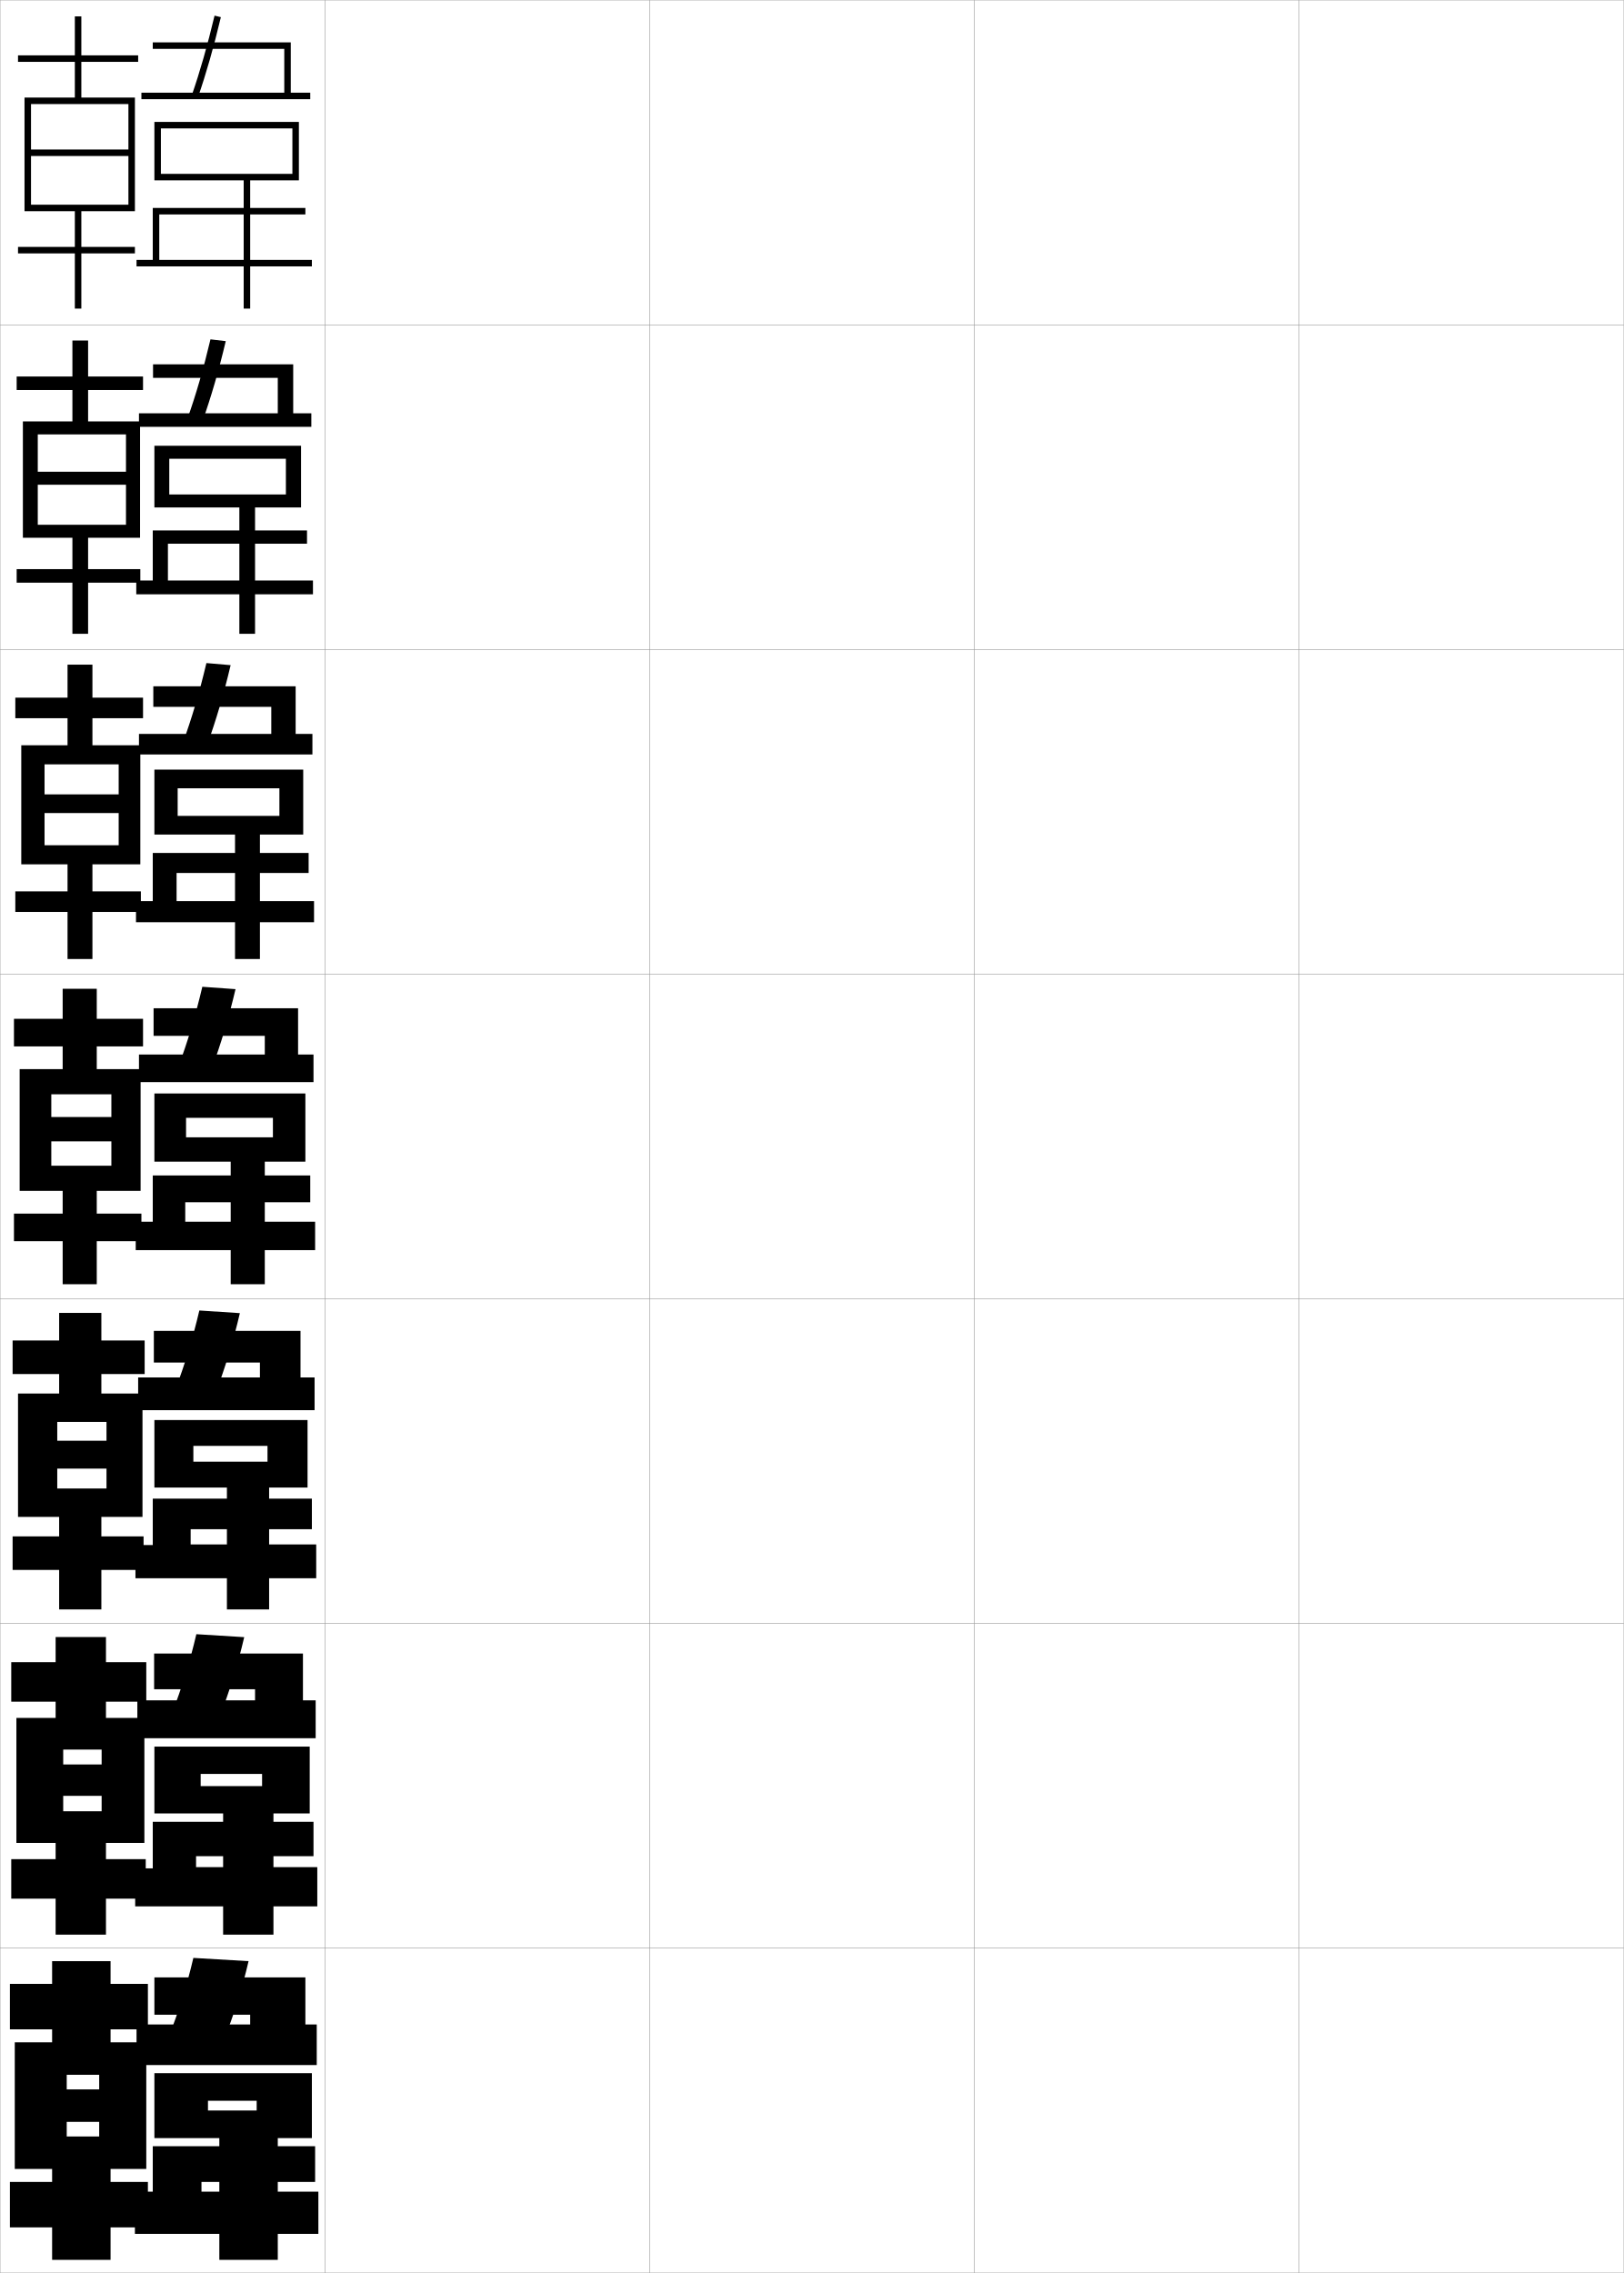
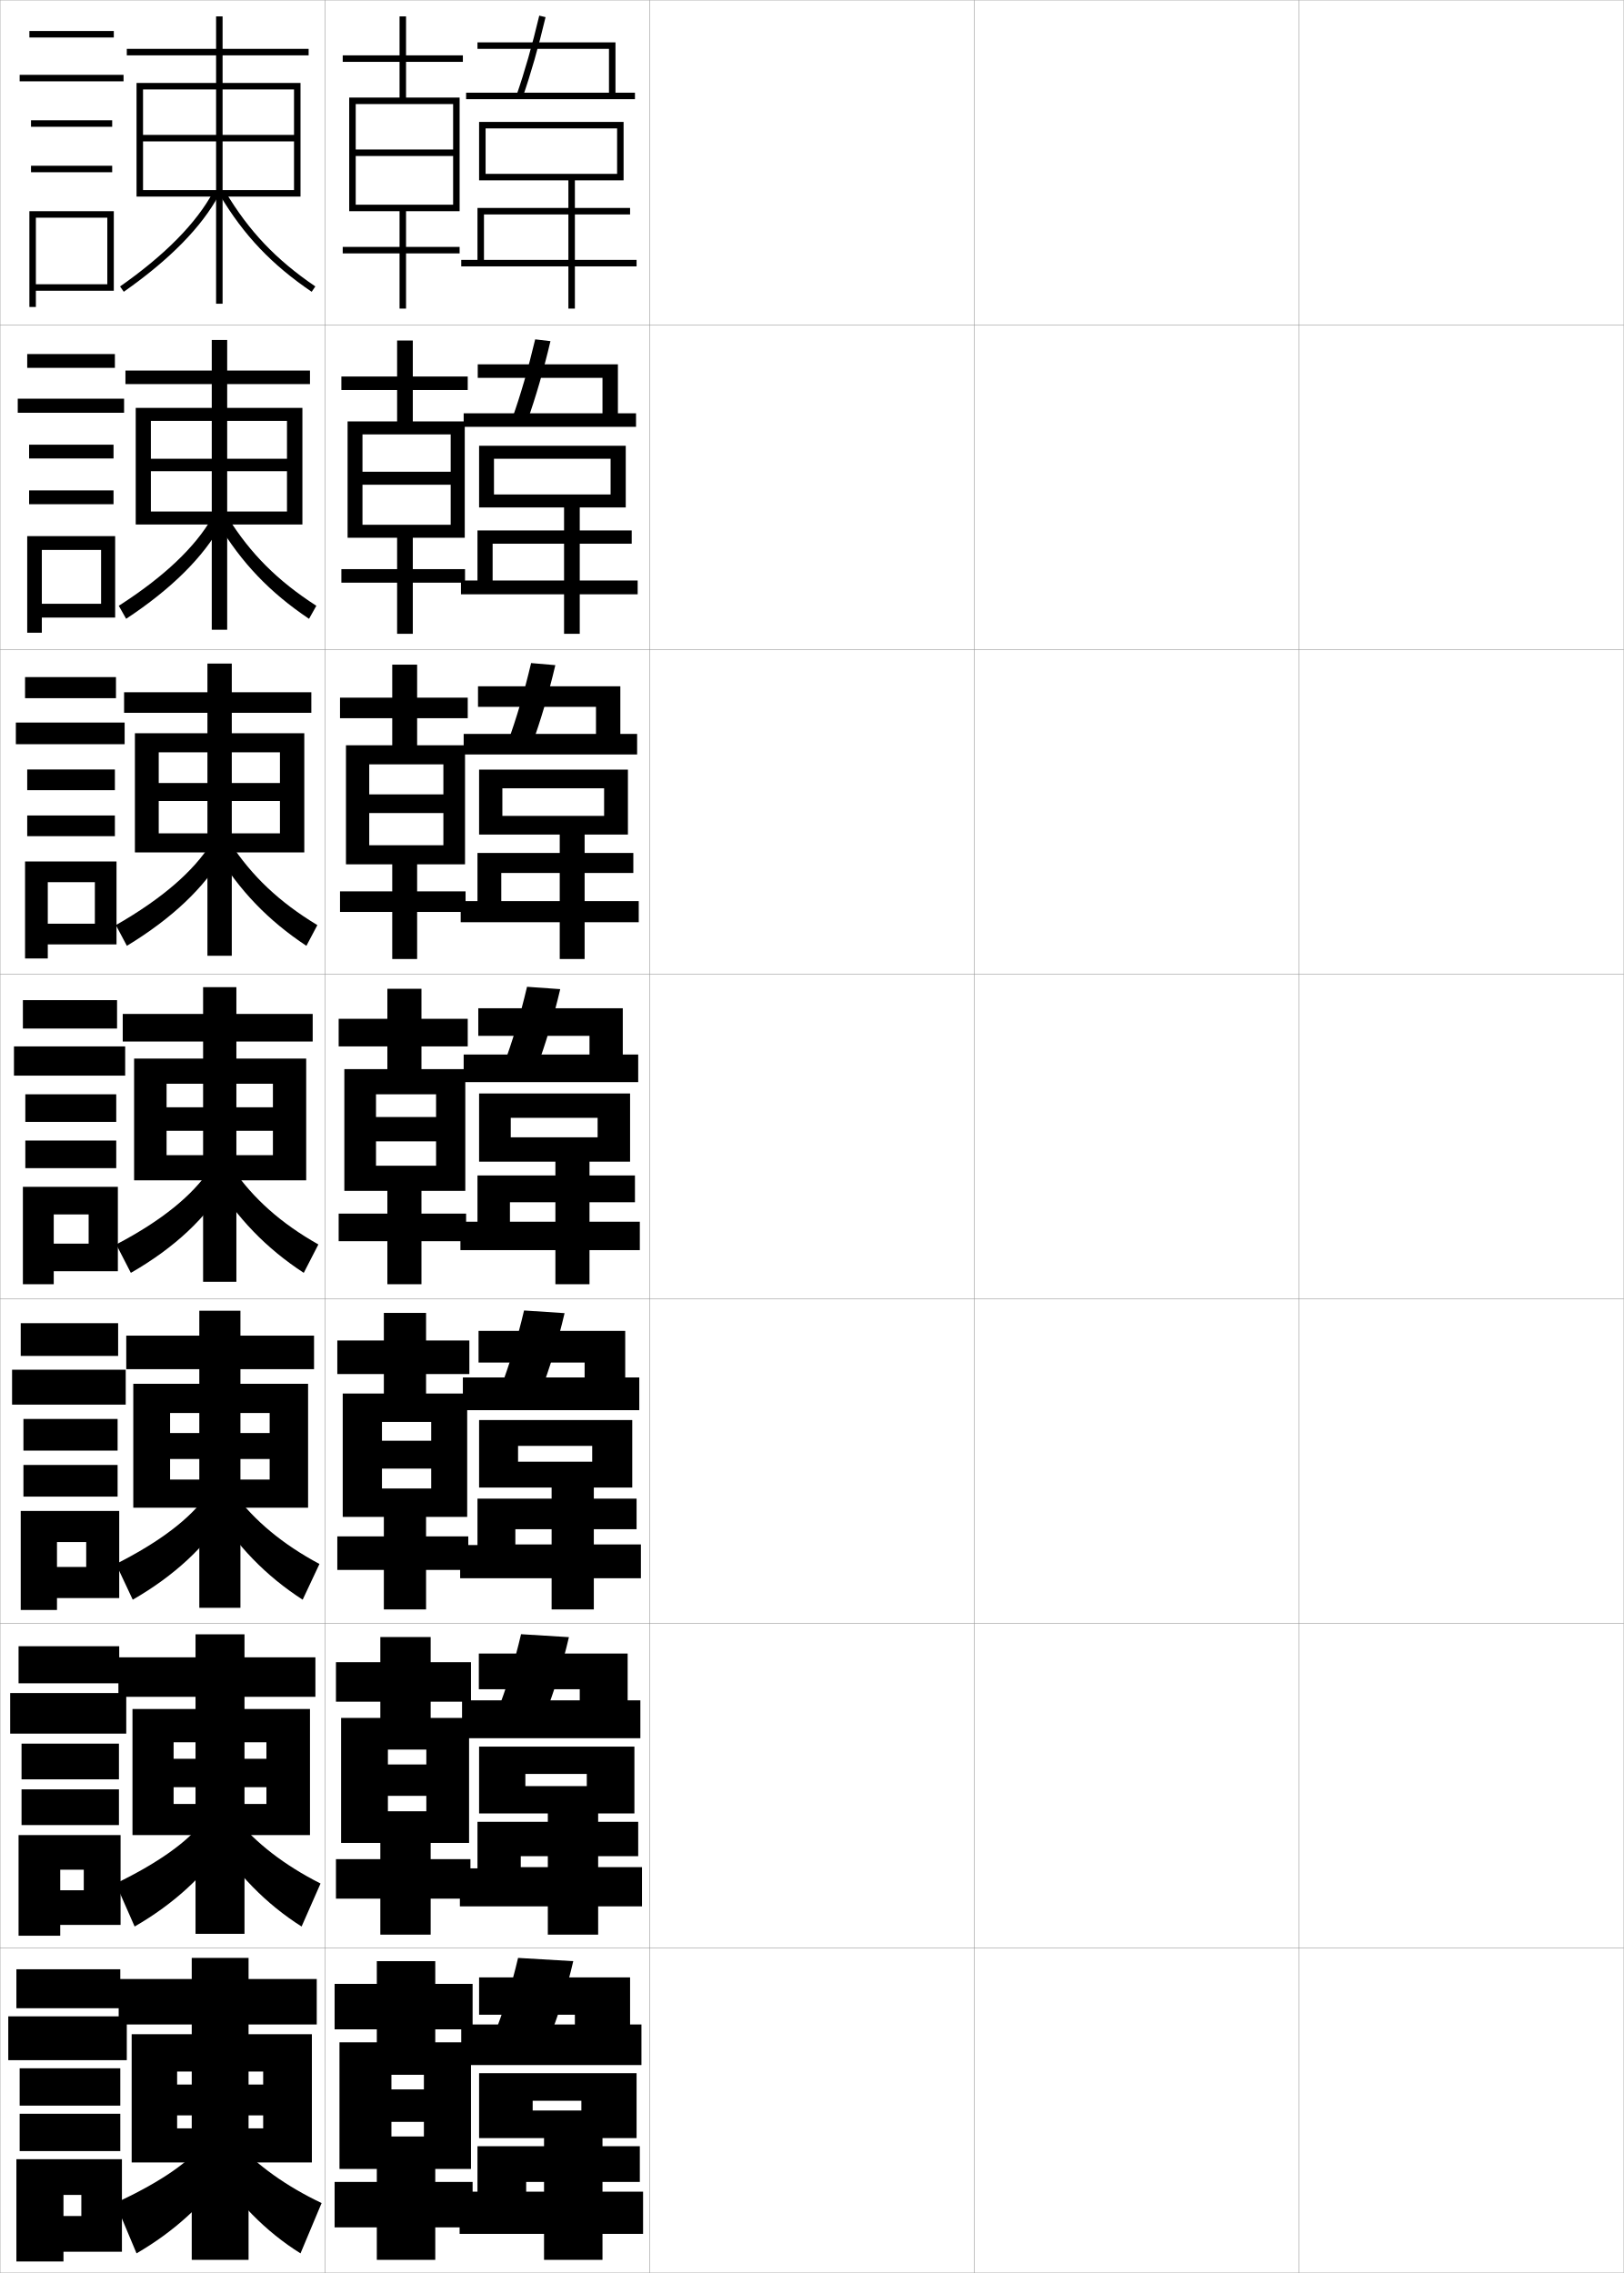
<svg xmlns="http://www.w3.org/2000/svg" width="500.1" height="700.1" viewBox="0 0 500.1 700.1" overflow="visible" enable-background="new 0 0 500.1 700.1" xml:space="preserve">
  <g id="glyphs">
    <g>
      <rect x="0.05" y="0.05" fill="none" stroke="#999999" stroke-width="0.1" width="100" height="100" />
      <rect x="0.05" y="100.05" fill="none" stroke="#999999" stroke-width="0.1" width="100" height="100" />
      <rect x="0.05" y="200.05" fill="none" stroke="#999999" stroke-width="0.1" width="100" height="100" />
      <rect x="0.05" y="300.05" fill="none" stroke="#999999" stroke-width="0.1" width="100" height="100" />
      <rect x="0.05" y="400.05" fill="none" stroke="#999999" stroke-width="0.1" width="100" height="100" />
      <rect x="0.05" y="500.05" fill="none" stroke="#999999" stroke-width="0.1" width="100" height="100" />
      <rect x="0.05" y="600.05" fill="none" stroke="#999999" stroke-width="0.1" width="100" height="100" />
      <rect x="100.05" y="0.05" fill="none" stroke="#999999" stroke-width="0.1" width="100" height="100" />
      <rect x="100.05" y="100.05" fill="none" stroke="#999999" stroke-width="0.1" width="100" height="100" />
      <rect x="100.05" y="200.05" fill="none" stroke="#999999" stroke-width="0.1" width="100" height="100" />
      <rect x="100.05" y="300.05" fill="none" stroke="#999999" stroke-width="0.1" width="100" height="100" />
      <rect x="100.05" y="400.05" fill="none" stroke="#999999" stroke-width="0.1" width="100" height="100" />
      <rect x="100.05" y="500.05" fill="none" stroke="#999999" stroke-width="0.1" width="100" height="100" />
      <rect x="100.05" y="600.05" fill="none" stroke="#999999" stroke-width="0.1" width="100" height="100" />
      <rect x="200.05" y="0.05" fill="none" stroke="#999999" stroke-width="0.1" width="100" height="100" />
      <rect x="200.05" y="100.05" fill="none" stroke="#999999" stroke-width="0.1" width="100" height="100" />
      <rect x="200.05" y="200.05" fill="none" stroke="#999999" stroke-width="0.1" width="100" height="100" />
      <rect x="200.05" y="300.05" fill="none" stroke="#999999" stroke-width="0.1" width="100" height="100" />
      <rect x="200.05" y="400.05" fill="none" stroke="#999999" stroke-width="0.1" width="100" height="100" />
      <rect x="200.05" y="500.05" fill="none" stroke="#999999" stroke-width="0.1" width="100" height="100" />
      <rect x="200.05" y="600.05" fill="none" stroke="#999999" stroke-width="0.1" width="100" height="100" />
      <rect x="300.05" y="0.05" fill="none" stroke="#999999" stroke-width="0.1" width="100" height="100" />
      <rect x="300.05" y="100.05" fill="none" stroke="#999999" stroke-width="0.1" width="100" height="100" />
      <rect x="300.05" y="200.05" fill="none" stroke="#999999" stroke-width="0.1" width="100" height="100" />
      <rect x="300.05" y="300.05" fill="none" stroke="#999999" stroke-width="0.1" width="100" height="100" />
      <rect x="300.05" y="400.05" fill="none" stroke="#999999" stroke-width="0.1" width="100" height="100" />
      <rect x="300.05" y="500.05" fill="none" stroke="#999999" stroke-width="0.1" width="100" height="100" />
      <rect x="300.05" y="600.05" fill="none" stroke="#999999" stroke-width="0.1" width="100" height="100" />
      <rect x="400.05" y="0.05" fill="none" stroke="#999999" stroke-width="0.1" width="100" height="100" />
      <rect x="400.05" y="100.05" fill="none" stroke="#999999" stroke-width="0.1" width="100" height="100" />
      <rect x="400.05" y="200.05" fill="none" stroke="#999999" stroke-width="0.1" width="100" height="100" />
      <rect x="400.05" y="300.05" fill="none" stroke="#999999" stroke-width="0.1" width="100" height="100" />
      <rect x="400.05" y="400.05" fill="none" stroke="#999999" stroke-width="0.1" width="100" height="100" />
      <rect x="400.05" y="500.05" fill="none" stroke="#999999" stroke-width="0.1" width="100" height="100" />
      <rect x="400.05" y="600.05" fill="none" stroke="#999999" stroke-width="0.1" width="100" height="100" />
    </g>
-     <polygon points="23.05,65.05 23.05,76.05 5.55,76.05 5.55,78.05 23.05,78.05      23.05,95.05 25.05,95.05 25.05,78.05 41.55,78.05 41.55,76.05      25.05,76.05 25.05,65.05 41.55,65.05 41.55,30.05 25.05,30.05      25.05,19.05 42.55,19.05 42.55,17.05 25.05,17.05 25.05,5.05      23.05,5.05 23.05,17.05 5.55,17.05 5.55,19.05 23.05,19.05      23.05,30.05 7.55,30.05 7.55,65.05 9.55,65.05 9.55,32.05      39.55,32.05 39.55,46.05 9.55,46.05 9.55,48.05 39.55,48.05      39.55,63.05 9.55,63.05 9.55,65.05 " />
+     <polygon points="123.05,65.05 123.05,76.05 105.55,76.05 105.55,78.05      123.05,78.05 123.05,95.05 125.05,95.05 125.05,78.05 141.55,78.05      141.55,76.05 125.05,76.05 125.05,65.05 141.55,65.05 141.55,30.05      125.05,30.05 125.05,19.05 142.55,19.05 142.55,17.05 125.05,17.05      125.05,5.05 123.05,5.05 123.05,17.05 105.55,17.05 105.55,19.05      123.05,19.05 123.05,30.05 107.55,30.05 107.55,65.05 109.55,65.05      109.55,32.05 139.55,32.05 139.55,46.05 109.55,46.05 109.55,48.05      139.55,48.05 139.55,63.05 109.55,63.05 109.55,65.05 " />
    <g>
-       <polygon points="43.133,129.799 27.133,129.799 27.133,120.133 44.049,120.133       44.049,115.966 27.133,115.966 27.133,104.883 22.299,104.883 22.299,115.966       5.133,115.966 5.133,120.133 22.299,120.133 22.299,129.799 7.049,129.799       7.049,165.633 11.633,165.633 11.633,133.799 38.799,133.799 38.799,145.299       11.633,145.299 11.633,149.3 38.799,149.3 38.799,161.633 11.633,161.633       11.633,165.633 22.299,165.633 22.299,175.299 5.133,175.299 5.133,179.466       22.299,179.466 22.299,195.216 27.133,195.216 27.133,179.466 43.216,179.466       43.216,175.299 27.133,175.299 27.133,165.633 43.133,165.633 " />
-       <polygon points="43.216,229.55 28.466,229.55 28.466,221.216 44.05,221.216       44.05,214.883 28.466,214.883 28.466,204.716 20.8,204.716 20.8,214.883       4.716,214.883 4.716,221.216 20.8,221.216 20.8,229.55 6.55,229.55       6.55,266.217 13.716,266.217 13.716,235.425 36.55,235.425 36.55,244.675       13.716,244.675 13.716,250.425 36.55,250.425 36.55,260.342 13.716,260.342       13.716,266.217 20.8,266.217 20.8,274.55 4.716,274.55 4.716,280.883       20.8,280.883 20.8,295.383 28.466,295.383 28.466,280.883 43.383,280.883       43.383,274.55 28.466,274.55 28.466,266.217 43.216,266.217 " />
-       <polygon points="43.3,329.3 29.8,329.3 29.8,322.3 44.05,322.3       44.05,313.8 29.8,313.8 29.8,304.55 19.3,304.55 19.3,313.8       4.3,313.8 4.3,322.3 19.3,322.3 19.3,329.3 6.05,329.3       6.05,366.8 15.8,366.8 15.8,337.05 34.3,337.05 34.3,344.05       15.8,344.05 15.8,351.55 34.3,351.55 34.3,359.05 15.8,359.05       15.8,366.8 19.3,366.8 19.3,373.8 4.3,373.8 4.3,382.3       19.3,382.3 19.3,395.55 29.8,395.55 29.8,382.3 43.55,382.3       43.55,373.8 29.8,373.8 29.8,366.8 43.3,366.8 " />
-       <polygon points="43.883,429.216 31.217,429.216 31.217,423.216 44.55,423.216       44.55,412.884 31.217,412.884 31.217,404.384 18.217,404.384 18.217,412.884       3.883,412.884 3.883,423.216 18.217,423.216 18.217,429.216 5.55,429.216       5.55,467.216 17.633,467.216 17.633,437.966 32.8,437.966 32.8,443.759       17.633,443.759 17.633,452.341 32.8,452.341 32.8,458.466 17.633,458.466       17.633,467.216 18.217,467.216 18.217,473.216 3.883,473.216 3.883,483.55       18.217,483.55 18.217,495.716 31.217,495.716 31.217,483.55 44.217,483.55       44.217,473.216 31.217,473.216 31.217,467.216 43.883,467.216 " />
-       <polygon points="44.466,529.133 32.633,529.133 32.633,524.133 45.05,524.133       45.05,511.967 32.633,511.967 32.633,504.217 17.133,504.217 17.133,511.967       3.466,511.967 3.466,524.133 17.133,524.133 17.133,529.133 5.05,529.133       5.05,567.633 19.466,567.633 19.466,538.883 31.3,538.883 31.3,543.467       19.466,543.467 19.466,553.133 31.3,553.133 31.3,557.883 19.466,557.883       19.466,567.633 17.133,567.633 17.133,572.633 3.466,572.633 3.466,584.8       17.133,584.8 17.133,595.883 32.633,595.883 32.633,584.8 44.883,584.8       44.883,572.633 32.633,572.633 32.633,567.633 44.466,567.633 " />
+       <polygon points="143.133,129.799 127.133,129.799 127.133,120.133 144.049,120.133       144.049,115.966 127.133,115.966 127.133,104.883 122.299,104.883 122.299,115.966       105.133,115.966 105.133,120.133 122.299,120.133 122.299,129.799 107.049,129.799       107.049,165.633 111.633,165.633 111.633,133.799 138.799,133.799 138.799,145.299       111.633,145.299 111.633,149.3 138.799,149.3 138.799,161.633 111.633,161.633       111.633,165.633 122.299,165.633 122.299,175.299 105.133,175.299 105.133,179.466       122.299,179.466 122.299,195.216 127.133,195.216 127.133,179.466 143.216,179.466       143.216,175.299 127.133,175.299 127.133,165.633 143.133,165.633 " />
+       <polygon points="143.216,229.55 128.466,229.55 128.466,221.216 144.05,221.216       144.05,214.883 128.466,214.883 128.466,204.716 120.8,204.716 120.8,214.883       104.716,214.883 104.716,221.216 120.8,221.216 120.8,229.55 106.55,229.55       106.55,266.217 113.716,266.217 113.716,235.425 136.55,235.425 136.55,244.675       113.716,244.675 113.716,250.425 136.55,250.425 136.55,260.342 113.716,260.342       113.716,266.217 120.8,266.217 120.8,274.55 104.716,274.55 104.716,280.883       120.8,280.883 120.8,295.383 128.466,295.383 128.466,280.883 143.383,280.883       143.383,274.55 128.466,274.55 128.466,266.217 143.216,266.217 " />
+       <polygon points="143.3,329.3 129.8,329.3 129.8,322.3 144.05,322.3       144.05,313.8 129.8,313.8 129.8,304.55 119.3,304.55 119.3,313.8       104.3,313.8 104.3,322.3 119.3,322.3 119.3,329.3 106.05,329.3       106.05,366.8 115.8,366.8 115.8,337.05 134.3,337.05 134.3,344.05       115.8,344.05 115.8,351.55 134.3,351.55 134.3,359.05 115.8,359.05       115.8,366.8 119.3,366.8 119.3,373.8 104.3,373.8 104.3,382.3       119.3,382.3 119.3,395.55 129.8,395.55 129.8,382.3 143.55,382.3       143.55,373.8 129.8,373.8 129.8,366.8 143.3,366.8 " />
+       <polygon points="143.883,429.216 131.217,429.216 131.217,423.216 144.55,423.216       144.55,412.884 131.217,412.884 131.217,404.384 118.217,404.384 118.217,412.884       103.883,412.884 103.883,423.216 118.217,423.216 118.217,429.216 105.55,429.216       105.55,467.216 117.633,467.216 117.633,437.966 132.8,437.966 132.8,443.759       117.633,443.759 117.633,452.341 132.8,452.341 132.8,458.466 117.633,458.466       117.633,467.216 118.217,467.216 118.217,473.216 103.883,473.216 103.883,483.55       118.217,483.55 118.217,495.716 131.217,495.716 131.217,483.55 144.217,483.55       144.217,473.216 131.217,473.216 131.217,467.216 143.883,467.216 " />
+       <polygon points="144.466,529.133 132.633,529.133 132.633,524.133 145.05,524.133       145.05,511.967 132.633,511.967 132.633,504.217 117.133,504.217 117.133,511.967       103.466,511.967 103.466,524.133 117.133,524.133 117.133,529.133 105.05,529.133       105.05,567.633 119.466,567.633 119.466,538.883 131.3,538.883 131.3,543.467       119.466,543.467 119.466,553.133 131.3,553.133 131.3,557.883 119.466,557.883       119.466,567.633 117.133,567.633 117.133,572.633 103.466,572.633 103.466,584.8       117.133,584.8 117.133,595.883 132.633,595.883 132.633,584.8 144.883,584.8       144.883,572.633 132.633,572.633 132.633,567.633 144.466,567.633 " />
    </g>
-     <polygon points="45.05,629.05 34.05,629.05 34.05,625.05 45.55,625.05      45.55,611.05 34.05,611.05 34.05,604.05 16.05,604.05 16.05,611.05      3.05,611.05 3.05,625.05 16.05,625.05 16.05,629.05 4.55,629.05      4.55,668.05 20.55,668.05 20.55,639.05 30.55,639.05 30.55,643.55      20.55,643.55 20.55,653.55 30.55,653.55 30.55,658.05 20.55,658.05      20.55,668.05 16.05,668.05 16.05,672.05 3.05,672.05 3.05,686.05      16.05,686.05 16.05,696.05 34.05,696.05 34.05,686.05 45.55,686.05      45.55,672.05 34.05,672.05 34.05,668.05 45.05,668.05 " />
+     <polygon points="145.05,629.05 134.05,629.05 134.05,625.05 145.55,625.05      145.55,611.05 134.05,611.05 134.05,604.05 116.05,604.05 116.05,611.05      103.05,611.05 103.05,625.05 116.05,625.05 116.05,629.05 104.55,629.05      104.55,668.05 120.55,668.05 120.55,639.05 130.55,639.05 130.55,643.55      120.55,643.55 120.55,653.55 130.55,653.55 130.55,658.05 120.55,658.05      120.55,668.05 116.05,668.05 116.05,672.05 103.05,672.05 103.05,686.05      116.05,686.05 116.05,696.05 134.05,696.05 134.05,686.05 145.55,686.05      145.55,672.05 134.05,672.05 134.05,668.05 145.05,668.05 " />
    <g>
-       <path d="M59.105,29.222l1.889,0.656c2.512-7.233,4.812-15.279,7.028-24.597      l-1.945-0.463C63.875,14.07,61.595,22.053,59.105,29.222z" />
-       <polygon points="89.55,28.55 89.55,13.05 47.05,13.05 47.05,15.05       87.55,15.05 87.55,28.55 43.55,28.55 43.55,30.55 95.55,30.55       95.55,28.55 " />
+       <path d="M159.105,29.222l1.889,0.656c2.512-7.233,4.812-15.279,7.028-24.597      l-1.945-0.463C163.875,14.07,161.595,22.053,159.105,29.222z" />
+       <polygon points="189.55,28.55 189.55,13.05 147.05,13.05 147.05,15.05       187.55,15.05 187.55,28.55 143.55,28.55 143.55,30.55 195.55,30.55       195.55,28.55 " />
    </g>
    <g>
      <g>
-         <path d="M62.42,129.573c2.56-7.193,4.933-15.321,7.107-24.497l-4.705-0.552       c-2.162,9.122-4.518,17.196-7.06,24.336L62.42,129.573z" />
-         <polygon points="90.3,112.216 47.133,112.216 47.133,116.383 85.549,116.383        85.549,127.299 42.799,127.299 42.799,131.466 95.883,131.466 95.883,127.299        90.3,127.299 " />
+         <path d="M162.42,129.573c2.56-7.193,4.933-15.321,7.107-24.497l-4.705-0.552       c-2.162,9.122-4.518,17.196-7.06,24.336L162.42,129.573z" />
+         <polygon points="190.3,112.216 147.133,112.216 147.133,116.383 185.549,116.383        185.549,127.299 142.799,127.299 142.799,131.466 195.883,131.466 195.883,127.299        190.3,127.299 " />
      </g>
      <g>
-         <path d="M63.846,229.269c2.609-7.153,5.054-15.363,7.185-24.398l-7.463-0.641       c-2.121,8.992-4.554,17.159-7.148,24.269L63.846,229.269z" />
-         <polygon points="91.05,211.383 47.216,211.383 47.216,217.716 83.55,217.716        83.55,226.05 42.8,226.05 42.8,232.383 96.216,232.383 96.216,226.05        91.05,226.05 " />
+         <path d="M163.846,229.269c2.609-7.153,5.054-15.363,7.185-24.398l-7.463-0.641       c-2.121,8.992-4.554,17.159-7.148,24.269L163.846,229.269z" />
+         <polygon points="191.05,211.383 147.216,211.383 147.216,217.716 183.55,217.716        183.55,226.05 142.8,226.05 142.8,232.383 196.216,232.383 196.216,226.05        191.05,226.05 " />
      </g>
      <g>
-         <path d="M65.272,328.964c2.657-7.112,5.176-15.404,7.264-24.299l-10.223-0.73       c-2.08,8.861-4.59,17.121-7.236,24.201L65.272,328.964z" />
-         <polygon points="91.8,310.55 47.3,310.55 47.3,319.05 81.55,319.05        81.55,324.8 42.8,324.8 42.8,333.3 96.55,333.3 96.55,324.8        91.8,324.8 " />
+         <path d="M165.272,328.964c2.657-7.112,5.176-15.404,7.264-24.299l-10.223-0.73       c-2.08,8.861-4.59,17.121-7.236,24.201L165.272,328.964z" />
+         <polygon points="191.8,310.55 147.3,310.55 147.3,319.05 181.55,319.05        181.55,324.8 142.8,324.8 142.8,333.3 196.55,333.3 196.55,324.8        191.8,324.8 " />
      </g>
      <g>
-         <path d="M66.531,428.659c2.706-7.072,5.298-15.445,7.343-24.199l-12.481-0.82       c-2.04,8.731-4.626,17.084-7.324,24.135L66.531,428.659z" />
-         <polygon points="92.55,409.925 47.383,409.925 47.383,419.675 80.05,419.675        80.05,424.259 42.55,424.259 42.55,434.341 96.883,434.341 96.883,424.259        92.55,424.259 " />
+         <path d="M166.531,428.659c2.706-7.072,5.298-15.445,7.343-24.199l-12.481-0.82       c-2.04,8.731-4.626,17.084-7.324,24.135L166.531,428.659z" />
+         <polygon points="192.55,409.925 147.383,409.925 147.383,419.675 180.05,419.675        180.05,424.259 142.55,424.259 142.55,434.341 196.883,434.341 196.883,424.259        192.55,424.259 " />
      </g>
      <g>
-         <path d="M67.791,528.354c2.755-7.031,5.42-15.487,7.421-24.1l-14.741-0.91       c-1.999,8.602-4.661,17.046-7.412,24.067L67.791,528.354z" />
-         <polygon points="93.3,509.3 47.466,509.3 47.466,520.3 78.55,520.3        78.55,523.717 42.3,523.717 42.3,535.383 97.216,535.383 97.216,523.717        93.3,523.717 " />
+         <path d="M167.791,528.354c2.755-7.031,5.42-15.487,7.421-24.1l-14.741-0.91       c-1.999,8.602-4.661,17.046-7.412,24.067L167.791,528.354z" />
+         <polygon points="193.3,509.3 147.466,509.3 147.466,520.3 178.55,520.3        178.55,523.717 142.3,523.717 142.3,535.383 197.216,535.383 197.216,523.717        193.3,523.717 " />
      </g>
    </g>
    <g>
-       <path d="M69.05,628.05c2.804-6.991,5.542-15.528,7.5-24l-17-1      c-1.958,8.472-4.696,17.009-7.5,24L69.05,628.05z" />
-       <polygon points="94.05,609.05 47.55,609.05 47.55,620.55 77.05,620.55       77.05,623.55 42.05,623.55 42.05,636.05 97.55,636.05 97.55,623.55       94.05,623.55 " />
+       <path d="M169.05,628.05c2.804-6.991,5.542-15.528,7.5-24l-17-1      c-1.958,8.472-4.696,17.009-7.5,24L169.05,628.05z" />
+       <polygon points="194.05,609.05 147.55,609.05 147.55,620.55 177.05,620.55       177.05,623.55 142.05,623.55 142.05,636.05 197.55,636.05 197.55,623.55       194.05,623.55 " />
    </g>
-     <polygon points="47.05,80.05 42.05,80.05 42.05,82.05 75.05,82.05      75.05,95.05 77.05,95.05 77.05,82.05 96.05,82.05 96.05,80.05      77.05,80.05 77.05,55.55 92.05,55.55 92.05,37.55 47.55,37.55      47.55,55.55 49.55,55.55 49.55,39.55 90.05,39.55 90.05,53.55      49.55,53.55 49.55,55.55 75.05,55.55 75.05,80.05 49.05,80.05      49.05,66.05 94.05,66.05 94.05,64.05 47.05,64.05 " />
+     <polygon points="147.05,80.05 142.05,80.05 142.05,82.05 175.05,82.05      175.05,95.05 177.05,95.05 177.05,82.05 196.05,82.05 196.05,80.05      177.05,80.05 177.05,55.55 192.05,55.55 192.05,37.55 147.55,37.55      147.55,55.55 149.55,55.55 149.55,39.55 190.05,39.55 190.05,53.55      149.55,53.55 149.55,55.55 175.05,55.55 175.05,80.05 149.05,80.05      149.05,66.05 194.05,66.05 194.05,64.05 147.05,64.05 " />
    <g>
-       <polygon points="96.383,183.049 78.549,183.049 78.549,195.216 73.716,195.216       73.716,183.049 41.966,183.049 41.966,178.8 47.049,178.8 47.049,163.383       94.55,163.383 94.55,167.466 51.716,167.466 51.716,178.8 73.716,178.8       73.716,156.3 52.133,156.3 52.133,152.3 88.049,152.3 88.049,141.3       52.133,141.3 52.133,156.3 47.55,156.3 47.55,137.299 92.716,137.299       92.716,156.3 78.549,156.3 78.549,178.8 96.383,178.8 " />
-       <polygon points="96.716,284.05 80.05,284.05 80.05,295.383 72.383,295.383       72.383,284.05 41.883,284.05 41.883,277.55 47.05,277.55 47.05,262.716       95.05,262.716 95.05,268.883 54.383,268.883 54.383,277.55 72.383,277.55       72.383,257.05 54.716,257.05 54.716,251.3 86.05,251.3 86.05,242.8       54.716,242.8 54.716,257.05 47.55,257.05 47.55,237.05 93.383,237.05       93.383,257.05 80.05,257.05 80.05,277.55 96.716,277.55 " />
-       <polygon points="97.05,385.05 81.55,385.05 81.55,395.55 71.05,395.55       71.05,385.05 41.8,385.05 41.8,376.3 47.05,376.3 47.05,362.05       95.55,362.05 95.55,370.3 57.05,370.3 57.05,376.3 71.05,376.3       71.05,357.8 57.3,357.8 57.3,350.3 84.05,350.3 84.05,344.3       57.3,344.3 57.3,357.8 47.55,357.8 47.55,336.8 94.05,336.8       94.05,357.8 81.55,357.8 81.55,376.3 97.05,376.3 " />
-       <polygon points="97.383,486.112 82.883,486.112 82.883,495.716 69.883,495.716       69.883,486.112 41.717,486.112 41.717,475.884 47.05,475.884 47.05,461.591       96.05,461.591 96.05,471.009 58.717,471.009 58.717,475.696 69.883,475.696       69.883,458.175 59.55,458.175 59.55,450.216 82.383,450.216 82.383,445.341       59.55,445.341 59.55,458.175 47.55,458.175 47.55,437.384 94.717,437.384       94.717,458.175 82.883,458.175 82.883,475.696 97.383,475.696 " />
-       <polygon points="97.717,587.175 84.216,587.175 84.216,595.883 68.716,595.883       68.716,587.175 41.633,587.175 41.633,575.467 47.05,575.467 47.05,561.133       96.55,561.133 96.55,571.717 60.383,571.717 60.383,575.092 68.716,575.092       68.716,558.55 61.8,558.55 61.8,550.133 80.716,550.133 80.716,546.383       61.8,546.383 61.8,558.55 47.55,558.55 47.55,537.967 95.383,537.967       95.383,558.55 84.216,558.55 84.216,575.092 97.717,575.092 " />
+       <polygon points="196.383,183.049 178.549,183.049 178.549,195.216 173.716,195.216       173.716,183.049 141.966,183.049 141.966,178.8 147.049,178.8 147.049,163.383       194.55,163.383 194.55,167.466 151.716,167.466 151.716,178.8 173.716,178.8       173.716,156.3 152.133,156.3 152.133,152.3 188.049,152.3 188.049,141.3       152.133,141.3 152.133,156.3 147.55,156.3 147.55,137.299 192.716,137.299       192.716,156.3 178.549,156.3 178.549,178.8 196.383,178.8 " />
+       <polygon points="196.716,284.05 180.05,284.05 180.05,295.383 172.383,295.383       172.383,284.05 141.883,284.05 141.883,277.55 147.05,277.55 147.05,262.716       195.05,262.716 195.05,268.883 154.383,268.883 154.383,277.55 172.383,277.55       172.383,257.05 154.716,257.05 154.716,251.3 186.05,251.3 186.05,242.8       154.716,242.8 154.716,257.05 147.55,257.05 147.55,237.05 193.383,237.05       193.383,257.05 180.05,257.05 180.05,277.55 196.716,277.55 " />
+       <polygon points="197.05,385.05 181.55,385.05 181.55,395.55 171.05,395.55       171.05,385.05 141.8,385.05 141.8,376.3 147.05,376.3 147.05,362.05       195.55,362.05 195.55,370.3 157.05,370.3 157.05,376.3 171.05,376.3       171.05,357.8 157.3,357.8 157.3,350.3 184.05,350.3 184.05,344.3       157.3,344.3 157.3,357.8 147.55,357.8 147.55,336.8 194.05,336.8       194.05,357.8 181.55,357.8 181.55,376.3 197.05,376.3 " />
+       <polygon points="197.383,486.112 182.883,486.112 182.883,495.716 169.883,495.716       169.883,486.112 141.717,486.112 141.717,475.884 147.05,475.884 147.05,461.591       196.05,461.591 196.05,471.009 158.717,471.009 158.717,475.696 169.883,475.696       169.883,458.175 159.55,458.175 159.55,450.216 182.383,450.216 182.383,445.341       159.55,445.341 159.55,458.175 147.55,458.175 147.55,437.384 194.717,437.384       194.717,458.175 182.883,458.175 182.883,475.696 197.383,475.696 " />
+       <polygon points="197.717,587.175 184.216,587.175 184.216,595.883 168.716,595.883       168.716,587.175 141.633,587.175 141.633,575.467 147.05,575.467 147.05,561.133       196.55,561.133 196.55,571.717 160.383,571.717 160.383,575.092 168.716,575.092       168.716,558.55 161.8,558.55 161.8,550.133 180.716,550.133 180.716,546.383       161.8,546.383 161.8,558.55 147.55,558.55 147.55,537.967 195.383,537.967       195.383,558.55 184.216,558.55 184.216,575.092 197.717,575.092 " />
    </g>
-     <polygon points="47.05,661.05 97.05,661.05 97.05,672.05 62.05,672.05      62.05,675.05 67.55,675.05 67.55,658.55 64.05,658.55 64.05,650.05      79.05,650.05 79.05,647.05 64.05,647.05 64.05,658.55 47.55,658.55      47.55,638.55 96.05,638.55 96.05,658.55 85.55,658.55 85.55,675.05      98.05,675.05 98.05,688.05 85.55,688.05 85.55,696.05 67.55,696.05      67.55,688.05 41.55,688.05 41.55,675.05 47.05,675.05 " />
+     <polygon points="147.05,661.05 197.05,661.05 197.05,672.05 162.05,672.05      162.05,675.05 167.55,675.05 167.55,658.55 164.05,658.55 164.05,650.05      179.05,650.05 179.05,647.05 164.05,647.05 164.05,658.55 147.55,658.55      147.55,638.55 196.05,638.55 196.05,658.55 185.55,658.55 185.55,675.05      198.05,675.05 198.05,688.05 185.55,688.05 185.55,696.05 167.55,696.05      167.55,688.05 141.55,688.05 141.55,675.05 147.05,675.05 " />
+     <g>
+       <rect x="9.05" y="9.55" width="26" height="2" />
+       <rect x="6.05" y="23.05" width="32" height="2" />
+       <rect x="9.55" y="37.05" width="25" height="2" />
+       <rect x="9.55" y="51.05" width="25" height="2" />
+       <polygon points="35.05,89.55 35.05,65.05 9.05,65.05 9.05,94.55       11.05,94.55 11.05,67.05 33.05,67.05 33.05,87.55 11.05,87.55       11.05,89.55 " />
+     </g>
+     <g>
+       <g>
+         <rect x="8.383" y="109.05" width="27" height="4.25" />
+         <rect x="5.466" y="122.8" width="32.75" height="4.333" />
+         <rect x="8.966" y="136.966" width="26" height="4.25" />
+         <rect x="8.966" y="151.05" width="26" height="4.25" />
+         <polygon points="35.466,190.216 35.466,165.133 8.383,165.133 8.383,194.883        12.883,194.883 12.883,169.383 31.133,169.383 31.133,185.967 12.883,185.967        12.883,190.216 " />
+       </g>
+       <g>
+         <rect x="7.716" y="208.55" width="28" height="6.5" />
+         <rect x="4.883" y="222.55" width="33.5" height="6.667" />
+         <rect x="8.383" y="237.008" width="27" height="6.375" />
+         <rect x="8.383" y="251.175" width="27" height="6.375" />
+         <polygon points="35.883,290.883 35.883,265.342 7.716,265.342 7.716,295.216        14.716,295.216 14.716,271.716 29.216,271.716 29.216,284.508 14.716,284.508        14.716,290.883 " />
+       </g>
+       <g>
+         <rect x="7.05" y="308.05" width="29" height="8.75" />
+         <rect x="4.3" y="322.3" width="34.25" height="9" />
+         <rect x="7.8" y="337.05" width="28" height="8.5" />
+         <rect x="7.8" y="351.3" width="28" height="8.5" />
+         <polygon points="36.3,391.55 36.3,365.55 7.05,365.55 7.05,395.55        16.55,395.55 16.55,374.05 27.3,374.05 27.3,383.05 16.55,383.05        16.55,391.55 " />
+       </g>
+       <g>
+         <rect x="6.383" y="407.55" width="30" height="10.084" />
+         <rect x="3.717" y="421.884" width="35" height="10.75" />
+         <rect x="7.217" y="437.05" width="29" height="9.75" />
+         <rect x="7.217" y="451.216" width="29" height="9.75" />
+         <polygon points="36.717,492.216 36.717,465.384 6.383,465.384 6.383,495.884        17.55,495.884 17.55,474.966 26.55,474.966 26.55,482.634 17.55,482.634        17.55,492.216 " />
+       </g>
+       <g>
+         <rect x="5.717" y="507.05" width="31" height="11.417" />
+         <rect x="3.133" y="521.467" width="35.75" height="12.5" />
+         <rect x="6.633" y="537.05" width="30" height="11" />
+         <rect x="6.633" y="551.133" width="30" height="11" />
+         <polygon points="37.133,592.883 37.133,565.217 5.717,565.217 5.717,596.217        18.55,596.217 18.55,575.883 25.8,575.883 25.8,582.217 18.55,582.217        18.55,592.883 " />
+       </g>
+     </g>
+     <g>
+       <rect x="5.05" y="606.55" width="32" height="12" />
+       <rect x="2.55" y="621.05" width="36.5" height="13.5" />
+       <rect x="6.05" y="637.05" width="31" height="11.5" />
+       <rect x="6.05" y="651.05" width="31" height="11.5" />
+       <polygon points="37.55,693.55 37.55,665.05 5.05,665.05 5.05,696.55       19.55,696.55 19.55,676.05 25.05,676.05 25.05,682.55 19.55,682.55       19.55,693.55 " />
+     </g>
+     <g>
+       <polygon points="44.05,27.55 66.55,27.55 66.55,41.55 44.05,41.55       44.05,43.55 66.55,43.55 66.55,58.55 44.05,58.55 44.05,60.55       66.55,60.55 66.55,93.55 68.55,93.55 68.55,60.55 90.55,60.55       90.55,58.55 68.55,58.55 68.55,43.55 90.55,43.55 90.55,41.55       68.55,41.55 68.55,27.55 90.55,27.55 90.55,60.55 92.55,60.55       92.55,25.55 68.55,25.55 68.55,17.05 95.05,17.05 95.05,15.05       68.55,15.05 68.55,5.05 66.55,5.05 66.55,15.05 39.05,15.05       39.05,17.05 66.55,17.05 66.55,25.55 42.05,25.55 42.05,60.55       44.05,60.55 " />
+       <path d="M36.976,88.231l1.148,1.637c14.132-9.914,23.992-19.955,29.307-29.845      l-1.762-0.947C60.503,68.688,50.849,78.498,36.976,88.231z" />
+       <path d="M67.691,60.062c7.44,12.451,15.903,21.367,28.295,29.813l1.127-1.652      c-12.137-8.272-20.423-17.001-27.705-29.187L67.691,60.062z" />
+     </g>
+     <g>
+       <polygon points="46.466,129.633 65.216,129.633 65.216,141.3 46.466,141.3       46.466,145.133 65.216,145.133 65.216,157.55 46.466,157.55 46.466,161.55       65.216,161.55 65.216,193.966 69.966,193.966 69.966,161.55 88.383,161.55       88.383,157.55 69.966,157.55 69.966,145.133 88.383,145.133 88.383,141.3       69.966,141.3 69.966,129.633 88.383,129.633 88.383,161.55 93.133,161.55       93.133,125.633 69.966,125.633 69.966,118.3 95.466,118.3 95.466,114.133       69.966,114.133 69.966,104.716 65.216,104.716 65.216,114.133 38.633,114.133       38.633,118.3 65.216,118.3 65.216,125.633 41.799,125.633 41.799,161.55       46.466,161.55 " />
+       <path d="M36.583,186.587l2.266,4.008c13.983-9.226,23.791-19.032,29.288-28.98      l-2.841-2.131C60.106,168.489,50.571,177.613,36.583,186.587z" />
+       <path d="M70.122,159.291c7.028,11.271,15.376,19.609,27.303,27.292l-2.251,4.018      c-12.1-8.142-20.752-17.195-28.113-29.459L70.122,159.291z" />
+     </g>
+     <g>
+       <polygon points="48.883,231.716 63.883,231.716 63.883,241.175 48.883,241.175       48.883,246.716 63.883,246.716 63.883,256.675 48.883,256.675 48.883,262.55       63.883,262.55 63.883,294.383 71.383,294.383 71.383,262.55 86.216,262.55       86.216,256.675 71.383,256.675 71.383,246.716 86.216,246.716 86.216,241.175       71.383,241.175 71.383,231.716 86.216,231.716 86.216,262.55 93.716,262.55       93.716,225.842 71.383,225.842 71.383,219.55 95.883,219.55 95.883,213.216       71.383,213.216 71.383,204.383 63.883,204.383 63.883,213.216 38.216,213.216       38.216,219.55 63.883,219.55 63.883,225.842 41.55,225.842 41.55,262.55       48.883,262.55 " />
+       <path d="M35.691,284.943l3.383,6.379c14.071-8.538,23.992-18.109,29.769-28.115      l-3.92-3.316C59.619,268.29,50.04,276.729,35.691,284.943z" />
+       <path d="M70.836,259.545c6.775,10.355,15.184,18.304,26.901,25.396l-3.375,6.384      c-11.809-7.837-20.649-17.026-27.932-29.104L70.836,259.545z" />
+     </g>
+     <g>
+       <polygon points="84.05,363.55 94.3,363.55 94.3,326.05 72.8,326.05       72.8,320.8 96.3,320.8 96.3,312.3 72.8,312.3 72.8,304.05       62.55,304.05 62.55,312.3 37.8,312.3 37.8,320.8 62.55,320.8       62.55,326.05 41.3,326.05 41.3,363.55 51.3,363.55 51.3,333.8       62.55,333.8 62.55,341.05 51.3,341.05 51.3,348.3 62.55,348.3       62.55,355.8 51.3,355.8 51.3,363.55 62.55,363.55 62.55,394.8       72.8,394.8 72.8,363.55 84.05,363.55 84.05,355.8 72.8,355.8       72.8,348.3 84.05,348.3 84.05,341.05 72.8,341.05 72.8,333.8       84.05,333.8 " />
+       <path d="M35.8,383.3l4.5,8.75c13.686-7.85,23.387-17.188,29.25-27.25l-5-4.5      C59.312,368.091,50.018,375.844,35.8,383.3z" />
+       <path d="M71.55,359.8c6.521,9.439,14.992,16.999,26.5,23.5l-4.5,8.75      c-11.518-7.532-20.547-16.858-27.75-28.75L71.55,359.8z" />
+     </g>
+     <g>
+       <polygon points="52.383,435.216 61.383,435.216 61.383,441.383 52.383,441.383       52.383,449.383 61.383,449.383 61.383,455.716 52.383,455.716 52.383,464.383       61.383,464.383 61.383,495.216 74.049,495.216 74.049,464.383 83.049,464.383       83.049,455.716 74.049,455.716 74.049,449.383 83.049,449.383 83.049,441.383       74.049,441.383 74.049,435.216 83.049,435.216 83.049,464.383 94.883,464.383       94.883,426.217 74.049,426.217 74.049,421.717 96.716,421.717 96.716,411.383       74.049,411.383 74.049,403.716 61.383,403.716 61.383,411.383 38.883,411.383       38.883,421.717 61.383,421.717 61.383,426.217 41.049,426.217 41.049,464.383       52.383,464.383 " />
+       <path d="M35.716,481.716l5.167,11.001c12.924-7.439,22.54-16.522,28.5-26.334      l-5.833-5.667C58.538,467.626,49.652,474.668,35.716,481.716z" />
+       <path d="M72.05,459.883c6.324,8.525,15.025,15.782,26.333,21.833l-5.167,11.001      c-11.225-7.229-20.376-16.629-27.5-28.334L72.05,459.883z" />
+     </g>
+     <g>
+       <polygon points="53.467,536.633 60.217,536.633 60.217,541.717 53.467,541.717       53.467,550.467 60.217,550.467 60.217,555.633 53.467,555.633 53.467,565.217       60.217,565.217 60.217,595.633 75.3,595.633 75.3,565.217 82.05,565.217       82.05,555.633 75.3,555.633 75.3,550.467 82.05,550.467 82.05,541.717       75.3,541.717 75.3,536.633 82.05,536.633 82.05,565.217 95.466,565.217       95.466,526.383 75.3,526.383 75.3,522.633 97.133,522.633 97.133,510.467       75.3,510.467 75.3,503.383 60.217,503.383 60.217,510.467 36.467,510.467       36.467,522.633 60.217,522.633 60.217,526.383 40.8,526.383 40.8,565.217       53.467,565.217 " />
+       <path d="M35.633,580.133l5.833,13.25c12.163-7.028,21.692-15.855,27.75-25.416      l-6.667-6.834C57.765,567.162,49.287,573.493,35.633,580.133z" />
+       <path d="M72.55,559.967c6.128,7.609,15.058,14.565,26.167,20.166l-5.833,13.25      c-10.933-6.923-20.206-16.398-27.25-27.916L72.55,559.967z" />
+     </g>
+     <g>
+       <polygon points="54.55,638.05 59.05,638.05 59.05,642.05 54.55,642.05       54.55,651.55 59.05,651.55 59.05,655.55 54.55,655.55 54.55,666.05       59.05,666.05 59.05,696.05 76.55,696.05 76.55,666.05 81.05,666.05       81.05,655.55 76.55,655.55 76.55,651.55 81.05,651.55 81.05,642.05       76.55,642.05 76.55,638.05 81.05,638.05 81.05,666.05 96.05,666.05       96.05,626.55 76.55,626.55 76.55,623.55 97.55,623.55 97.55,609.55       76.55,609.55 76.55,603.05 59.05,603.05 59.05,609.55 36.55,609.55       36.55,623.55 59.05,623.55 59.05,626.55 40.55,626.55 40.55,666.05       54.55,666.05 " />
+       <path d="M61.55,661.55c-4.56,5.147-12.629,10.769-26,17l6.5,15.5      c11.401-6.618,20.845-15.19,27-24.5L61.55,661.55z" />
+       <path d="M73.05,660.05c5.931,6.695,15.091,13.35,26,18.5l-6.5,15.5      c-10.641-6.619-20.035-16.169-27-27.5L73.05,660.05z" />
+     </g>
  </g>
</svg>
